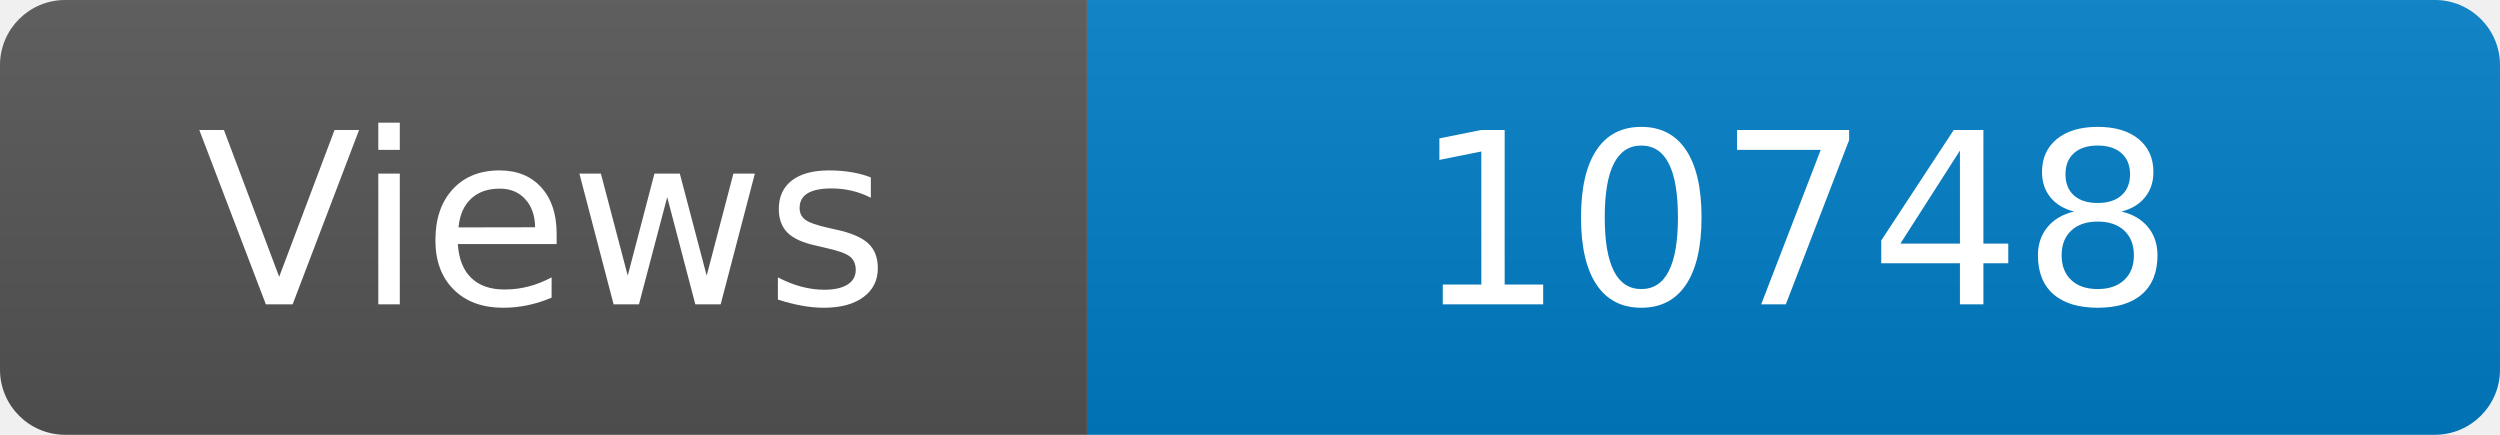
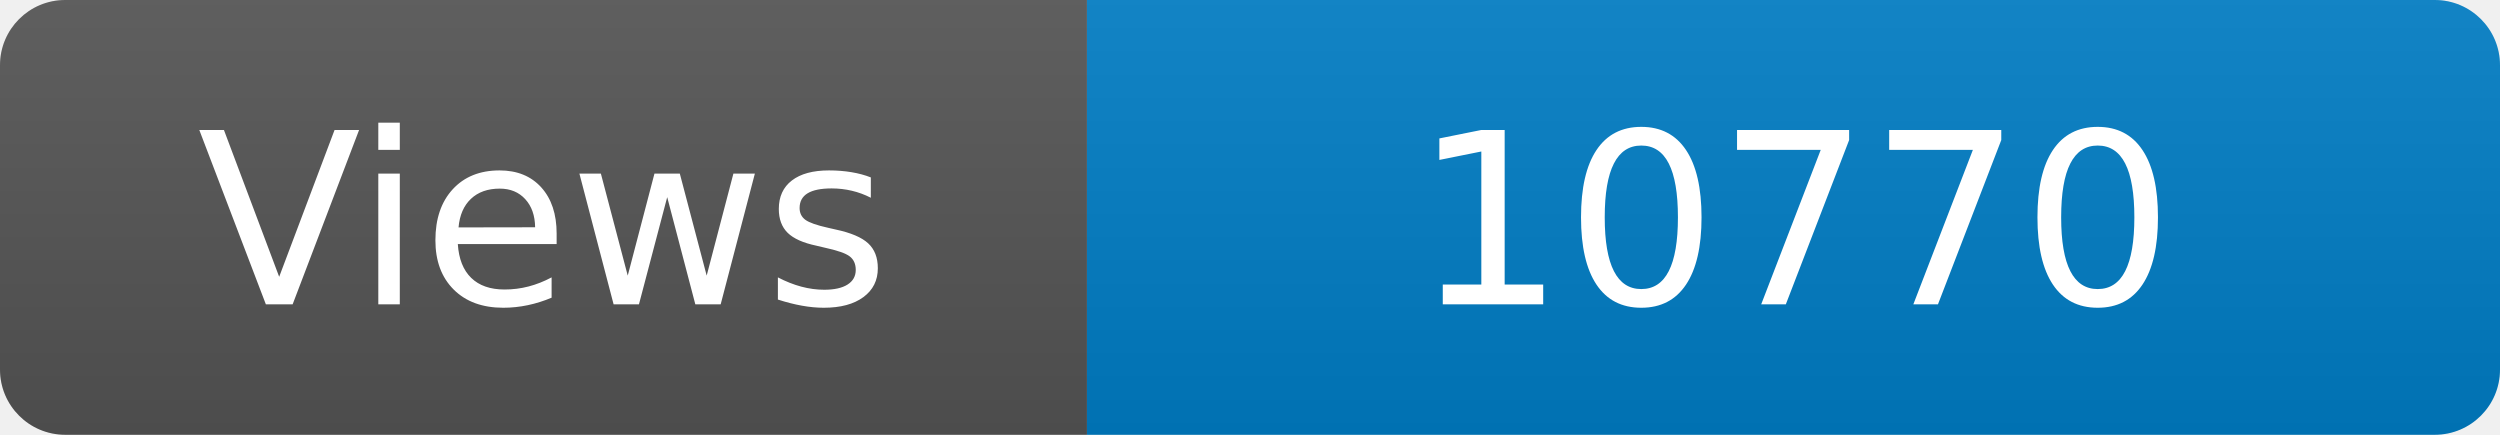
<svg xmlns="http://www.w3.org/2000/svg" width="115" height="20" role="img" aria-label="Maintained?: yes">
  <linearGradient id="s" x2="0" y2="100%">
    <stop offset="0" stop-color="#bbb" stop-opacity=".1" />
    <stop offset="1" stop-opacity=".1" />
  </linearGradient>
  <clipPath id="r">
    <rect width="115" height="20" rx="3" fill="#fff" />
  </clipPath>
  <g clip-path="url(#r)">
    <rect width="50" height="20" fill="#555" />
    <rect x="50" width="160" height="20" fill="#007ec6" />
    <rect width="115" height="20" fill="url(#s)" />
  </g>
  <g fill="#fff" text-anchor="middle" font-family="Verdana,Geneva,DejaVu Sans,sans-serif" font-size="110">
    <text x="250" y="140" transform="scale(.1)" fill="#fff">Views</text>
-     <text x="825" y="140" transform="scale(.1)" fill="#fff">10748</text>
+     <text x="825" y="140" transform="scale(.1)" fill="#fff">10770</text>
  </g>
</svg>
